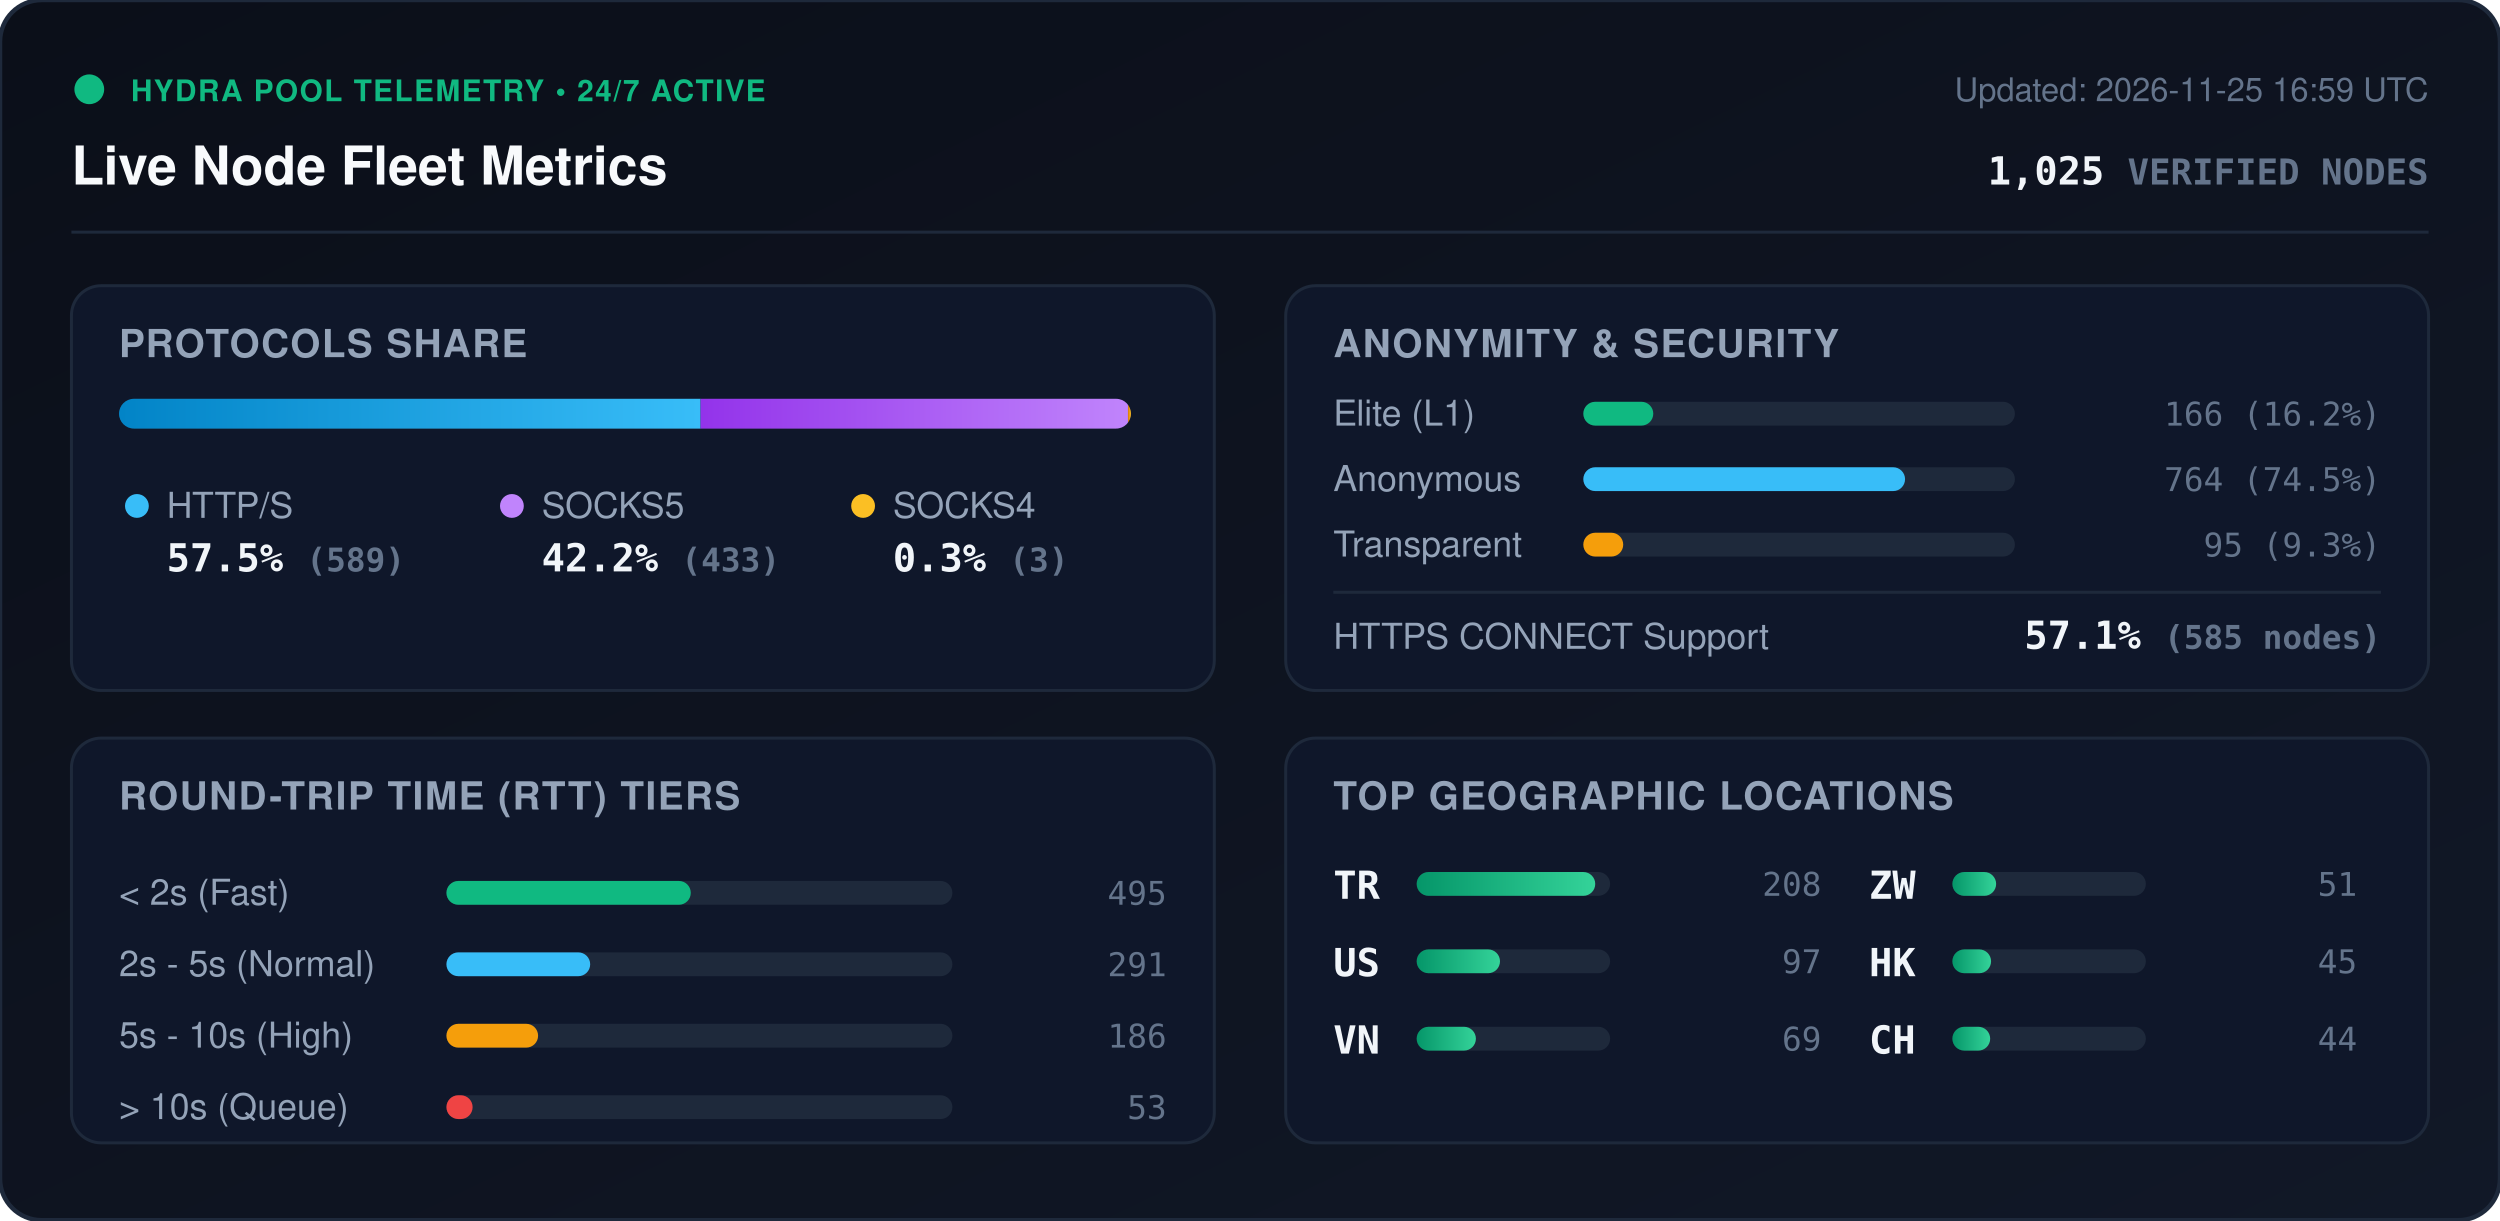
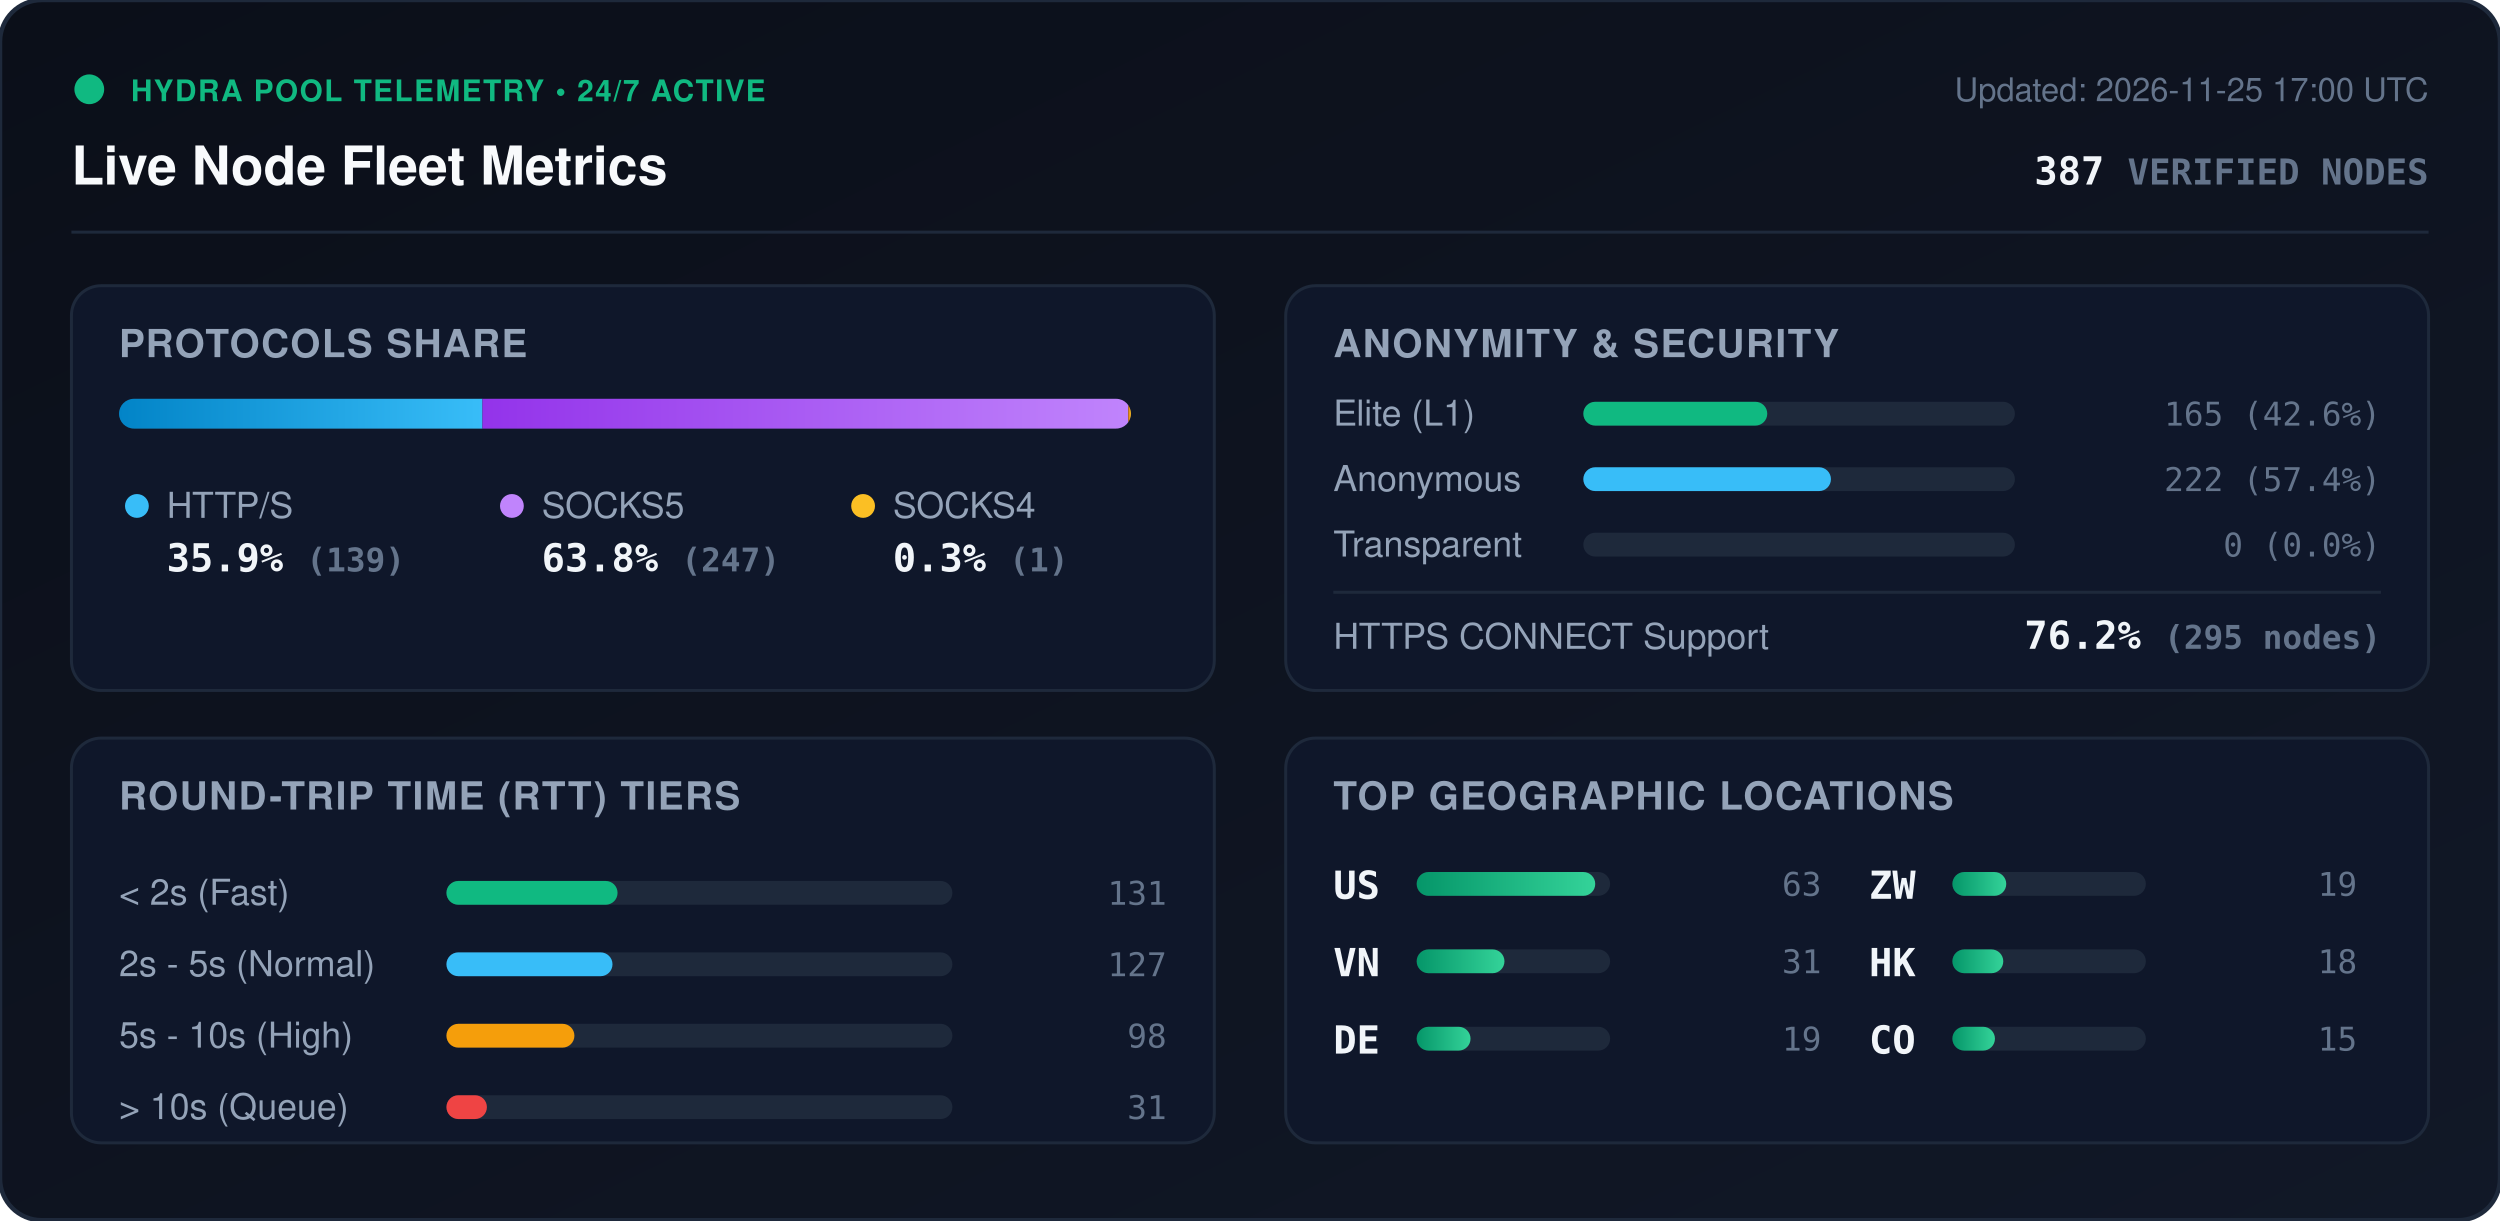
<svg xmlns="http://www.w3.org/2000/svg" viewBox="0 0 840 410" width="840" height="410" style="max-width: 100%; height: auto;">
  <defs>
    <linearGradient id="bg" x1="0%" y1="0%" x2="100%" y2="100%">
      <stop offset="0%" stop-color="#0b0f19" />
      <stop offset="100%" stop-color="#111827" />
    </linearGradient>
    <linearGradient id="bar-http" x1="0%" y1="0%" x2="100%" y2="0%">
      <stop offset="0%" stop-color="#0284c7" />
      <stop offset="100%" stop-color="#38bdf8" />
    </linearGradient>
    <linearGradient id="bar-socks5" x1="0%" y1="0%" x2="100%" y2="0%">
      <stop offset="0%" stop-color="#9333ea" />
      <stop offset="100%" stop-color="#c084fc" />
    </linearGradient>
    <linearGradient id="bar-socks4" x1="0%" y1="0%" x2="100%" y2="0%">
      <stop offset="0%" stop-color="#d97706" />
      <stop offset="100%" stop-color="#fbbf24" />
    </linearGradient>
    <linearGradient id="bar-green" x1="0%" y1="0%" x2="100%" y2="0%">
      <stop offset="0%" stop-color="#059669" />
      <stop offset="100%" stop-color="#34d399" />
    </linearGradient>
    <clipPath id="prog-track-clip">
      <rect width="340.0" height="10" rx="5" />
    </clipPath>
    <style>
      .title { font: 700 18px -apple-system, BlinkMacSystemFont, 'Segoe UI', Helvetica, Arial, sans-serif; fill: #f8fafc; }
      .sub { font: 500 11px -apple-system, BlinkMacSystemFont, 'Segoe UI', Helvetica, Arial, sans-serif; fill: #64748b; }
      .section-hdr { font: 600 13px -apple-system, BlinkMacSystemFont, 'Segoe UI', Helvetica, Arial, sans-serif; fill: #94a3b8; letter-spacing: 0.5px; }
      .metric-val { font: 700 13px -apple-system, BlinkMacSystemFont, 'Segoe UI', Helvetica, Arial, sans-serif; fill: #f1f5f9; }
      .metric-lbl { font: 500 12px -apple-system, BlinkMacSystemFont, 'Segoe UI', Helvetica, Arial, sans-serif; fill: #94a3b8; }
      .badge-txt { font: 700 10px -apple-system, BlinkMacSystemFont, 'Segoe UI', Helvetica, Arial, sans-serif; fill: #10b981; letter-spacing: 0.5px; }
      .mono { font-family: ui-monospace, SFMono-Regular, Menlo, Monaco, Consolas, monospace; }
      .pulse { animation: beacon 2s infinite ease-in-out; }
      @keyframes beacon { 0%, 100% { opacity: 1; } 50% { opacity: 0.35; } }
    </style>
  </defs>
  <rect width="840" height="410" rx="14" fill="url(#bg)" stroke="#1e293b" stroke-width="1.5" />
  <g transform="translate(24, 24)">
    <circle cx="6" cy="6" r="5" fill="#10b981" class="pulse" />
    <text x="20" y="10" class="badge-txt">HYDRA POOL TELEMETRY • 24/7 ACTIVE</text>
    <text x="0" y="38" class="title">Live Node Fleet Metrics</text>
-     <text x="792" y="10" text-anchor="end" class="sub">Updated: 2026-11-25 16:59 UTC</text>
-     <text x="792" y="38" text-anchor="end" class="metric-val mono" fill="#38bdf8">1,025 <tspan font-size="12" fill="#64748b">VERIFIED NODES</tspan>
+     <text x="792" y="10" text-anchor="end" class="sub">Updated: 2026-11-25 17:00 UTC</text>
+     <text x="792" y="38" text-anchor="end" class="metric-val mono" fill="#38bdf8">387 <tspan font-size="12" fill="#64748b">VERIFIED NODES</tspan>
    </text>
  </g>
  <line x1="24" y1="78" x2="816" y2="78" stroke="#1e293b" stroke-width="1" />
  <g transform="translate(24, 96)">
    <rect width="384" height="136" rx="10" fill="#0f172a" stroke="#1e293b" />
    <text x="16" y="24" class="section-hdr">PROTOCOLS SHARE</text>
    <g transform="translate(16, 38)">
      <rect width="340.0" height="10" rx="5" fill="#1e293b" />
      <g clip-path="url(#prog-track-clip)">
-         <rect x="0" width="195.4" height="10" fill="url(#bar-http)" />
-         <rect x="195.4" width="143.6" height="10" fill="url(#bar-socks5)" />
-         <rect x="339.0" width="1.0" height="10" fill="url(#bar-socks4)" />
+         <rect x="0" width="122.1" height="10" fill="url(#bar-http)" />
+         <rect x="122.1" width="217.0" height="10" fill="url(#bar-socks5)" />
+         <rect x="339.1" width="0.9" height="10" fill="url(#bar-socks4)" />
      </g>
    </g>
    <g transform="translate(16, 68)">
      <circle cx="6" cy="6" r="4" fill="#38bdf8" />
      <text x="16" y="10" class="metric-lbl">HTTP/S</text>
-       <text x="16" y="28" class="metric-val mono">57.5% <tspan font-size="11" fill="#64748b">(589)</tspan>
+       <text x="16" y="28" class="metric-val mono">35.9% <tspan font-size="11" fill="#64748b">(139)</tspan>
      </text>
      <circle cx="132" cy="6" r="4" fill="#c084fc" />
      <text x="142" y="10" class="metric-lbl">SOCKS5</text>
-       <text x="142" y="28" class="metric-val mono">42.2% <tspan font-size="11" fill="#64748b">(433)</tspan>
+       <text x="142" y="28" class="metric-val mono">63.8% <tspan font-size="11" fill="#64748b">(247)</tspan>
      </text>
      <circle cx="250" cy="6" r="4" fill="#fbbf24" />
      <text x="260" y="10" class="metric-lbl">SOCKS4</text>
-       <text x="260" y="28" class="metric-val mono">0.3% <tspan font-size="11" fill="#64748b">(3)</tspan>
+       <text x="260" y="28" class="metric-val mono">0.3% <tspan font-size="11" fill="#64748b">(1)</tspan>
      </text>
    </g>
  </g>
  <g transform="translate(432, 96)">
    <rect width="384" height="136" rx="10" fill="#0f172a" stroke="#1e293b" />
    <text x="16" y="24" class="section-hdr">ANONYMITY &amp; SECURITY</text>
    <text x="16" y="47" class="metric-lbl">Elite (L1)</text>
    <rect x="100" y="39" width="145.0" height="8" rx="4" fill="#1e293b" />
-     <rect x="100" y="39" width="23.5" height="8" rx="4" fill="#10b981" />
-     <text x="368" y="47" text-anchor="end" class="mono sub" fill="#e2e8f0">166 (16.2%)</text>
+     <rect x="100" y="39" width="61.8" height="8" rx="4" fill="#10b981" />
+     <text x="368" y="47" text-anchor="end" class="mono sub" fill="#e2e8f0">165 (42.6%)</text>
    <text x="16" y="69" class="metric-lbl">Anonymous</text>
    <rect x="100" y="61" width="145.0" height="8" rx="4" fill="#1e293b" />
-     <rect x="100" y="61" width="108.1" height="8" rx="4" fill="#38bdf8" />
-     <text x="368" y="69" text-anchor="end" class="mono sub" fill="#e2e8f0">764 (74.5%)</text>
+     <rect x="100" y="61" width="83.2" height="8" rx="4" fill="#38bdf8" />
+     <text x="368" y="69" text-anchor="end" class="mono sub" fill="#e2e8f0">222 (57.4%)</text>
    <text x="16" y="91" class="metric-lbl">Transparent</text>
    <rect x="100" y="83" width="145.0" height="8" rx="4" fill="#1e293b" />
-     <rect x="100" y="83" width="13.4" height="8" rx="4" fill="#f59e0b" />
-     <text x="368" y="91" text-anchor="end" class="mono sub" fill="#e2e8f0">95 (9.3%)</text>
+     <rect x="100" y="83" width="0.0" height="8" rx="4" fill="#f59e0b" />
+     <text x="368" y="91" text-anchor="end" class="mono sub" fill="#e2e8f0">0 (0.0%)</text>
    <line x1="16" y1="103" x2="368" y2="103" stroke="#1e293b" stroke-width="1" />
    <text x="16" y="122" class="metric-lbl">HTTPS CONNECT Support</text>
-     <text x="368" y="122" text-anchor="end" class="metric-val mono" fill="#34d399">57.1% <tspan font-size="11" fill="#64748b">(585 nodes)</tspan>
+     <text x="368" y="122" text-anchor="end" class="metric-val mono" fill="#34d399">76.2% <tspan font-size="11" fill="#64748b">(295 nodes)</tspan>
    </text>
  </g>
  <g transform="translate(24, 248)">
    <rect width="384" height="136" rx="10" fill="#0f172a" stroke="#1e293b" />
    <text x="16" y="24" class="section-hdr">ROUND-TRIP TIME (RTT) TIERS</text>
    <g transform="translate(16, 42)">
      <text x="0" y="14" class="metric-lbl">&lt; 2s (Fast)</text>
      <rect x="110" y="6" width="170" height="8" rx="4" fill="#1e293b" />
-       <rect x="110" y="6" width="82.1" height="8" rx="4" fill="#10b981" />
-       <text x="352" y="14" text-anchor="end" class="mono sub">495</text>
+       <rect x="110" y="6" width="57.5" height="8" rx="4" fill="#10b981" />
+       <text x="352" y="14" text-anchor="end" class="mono sub">131</text>
      <text x="0" y="38" class="metric-lbl">2s - 5s (Normal)</text>
      <rect x="110" y="30" width="170" height="8" rx="4" fill="#1e293b" />
-       <rect x="110" y="30" width="48.3" height="8" rx="4" fill="#38bdf8" />
-       <text x="352" y="38" text-anchor="end" class="mono sub">291</text>
+       <rect x="110" y="30" width="55.8" height="8" rx="4" fill="#38bdf8" />
+       <text x="352" y="38" text-anchor="end" class="mono sub">127</text>
      <text x="0" y="62" class="metric-lbl">5s - 10s (High)</text>
      <rect x="110" y="54" width="170" height="8" rx="4" fill="#1e293b" />
-       <rect x="110" y="54" width="30.8" height="8" rx="4" fill="#f59e0b" />
-       <text x="352" y="62" text-anchor="end" class="mono sub">186</text>
+       <rect x="110" y="54" width="43.0" height="8" rx="4" fill="#f59e0b" />
+       <text x="352" y="62" text-anchor="end" class="mono sub">98</text>
      <text x="0" y="86" class="metric-lbl">&gt; 10s (Queue)</text>
      <rect x="110" y="78" width="170" height="8" rx="4" fill="#1e293b" />
-       <rect x="110" y="78" width="8.8" height="8" rx="4" fill="#ef4444" />
-       <text x="352" y="86" text-anchor="end" class="mono sub">53</text>
+       <rect x="110" y="78" width="13.6" height="8" rx="4" fill="#ef4444" />
+       <text x="352" y="86" text-anchor="end" class="mono sub">31</text>
    </g>
  </g>
  <g transform="translate(432, 248)">
    <rect width="384" height="136" rx="10" fill="#0f172a" stroke="#1e293b" />
    <text x="16" y="24" class="section-hdr">TOP GEOGRAPHIC LOCATIONS</text>
    <g transform="translate(16, 42)">
      <g transform="translate(0, 0)">
-         <text x="0" y="12" class="mono metric-val" font-size="12">TR</text>
+         <text x="0" y="12" class="mono metric-val" font-size="12">US</text>
        <rect x="28" y="3" width="65" height="8" rx="4" fill="#1e293b" />
        <rect x="28" y="3" width="60.0" height="8" rx="4" fill="url(#bar-green)" />
-         <text x="164" y="11" text-anchor="end" class="mono sub">208</text>
+         <text x="164" y="11" text-anchor="end" class="mono sub">63</text>
      </g>
      <g transform="translate(0, 26)">
-         <text x="0" y="12" class="mono metric-val" font-size="12">US</text>
+         <text x="0" y="12" class="mono metric-val" font-size="12">VN</text>
        <rect x="28" y="3" width="65" height="8" rx="4" fill="#1e293b" />
-         <rect x="28" y="3" width="28.0" height="8" rx="4" fill="url(#bar-green)" />
-         <text x="164" y="11" text-anchor="end" class="mono sub">97</text>
+         <rect x="28" y="3" width="29.5" height="8" rx="4" fill="url(#bar-green)" />
+         <text x="164" y="11" text-anchor="end" class="mono sub">31</text>
      </g>
      <g transform="translate(0, 52)">
-         <text x="0" y="12" class="mono metric-val" font-size="12">VN</text>
+         <text x="0" y="12" class="mono metric-val" font-size="12">DE</text>
        <rect x="28" y="3" width="65" height="8" rx="4" fill="#1e293b" />
-         <rect x="28" y="3" width="19.9" height="8" rx="4" fill="url(#bar-green)" />
-         <text x="164" y="11" text-anchor="end" class="mono sub">69</text>
+         <rect x="28" y="3" width="18.1" height="8" rx="4" fill="url(#bar-green)" />
+         <text x="164" y="11" text-anchor="end" class="mono sub">19</text>
      </g>
      <g transform="translate(180, 0)">
        <text x="0" y="12" class="mono metric-val" font-size="12">ZW</text>
        <rect x="28" y="3" width="65" height="8" rx="4" fill="#1e293b" />
-         <rect x="28" y="3" width="14.7" height="8" rx="4" fill="url(#bar-green)" />
-         <text x="164" y="11" text-anchor="end" class="mono sub">51</text>
+         <rect x="28" y="3" width="18.1" height="8" rx="4" fill="url(#bar-green)" />
+         <text x="164" y="11" text-anchor="end" class="mono sub">19</text>
      </g>
      <g transform="translate(180, 26)">
        <text x="0" y="12" class="mono metric-val" font-size="12">HK</text>
        <rect x="28" y="3" width="65" height="8" rx="4" fill="#1e293b" />
-         <rect x="28" y="3" width="13.0" height="8" rx="4" fill="url(#bar-green)" />
-         <text x="164" y="11" text-anchor="end" class="mono sub">45</text>
+         <rect x="28" y="3" width="17.1" height="8" rx="4" fill="url(#bar-green)" />
+         <text x="164" y="11" text-anchor="end" class="mono sub">18</text>
      </g>
      <g transform="translate(180, 52)">
-         <text x="0" y="12" class="mono metric-val" font-size="12">CH</text>
+         <text x="0" y="12" class="mono metric-val" font-size="12">CO</text>
        <rect x="28" y="3" width="65" height="8" rx="4" fill="#1e293b" />
-         <rect x="28" y="3" width="12.7" height="8" rx="4" fill="url(#bar-green)" />
-         <text x="164" y="11" text-anchor="end" class="mono sub">44</text>
+         <rect x="28" y="3" width="14.3" height="8" rx="4" fill="url(#bar-green)" />
+         <text x="164" y="11" text-anchor="end" class="mono sub">15</text>
      </g>
    </g>
  </g>
</svg>
